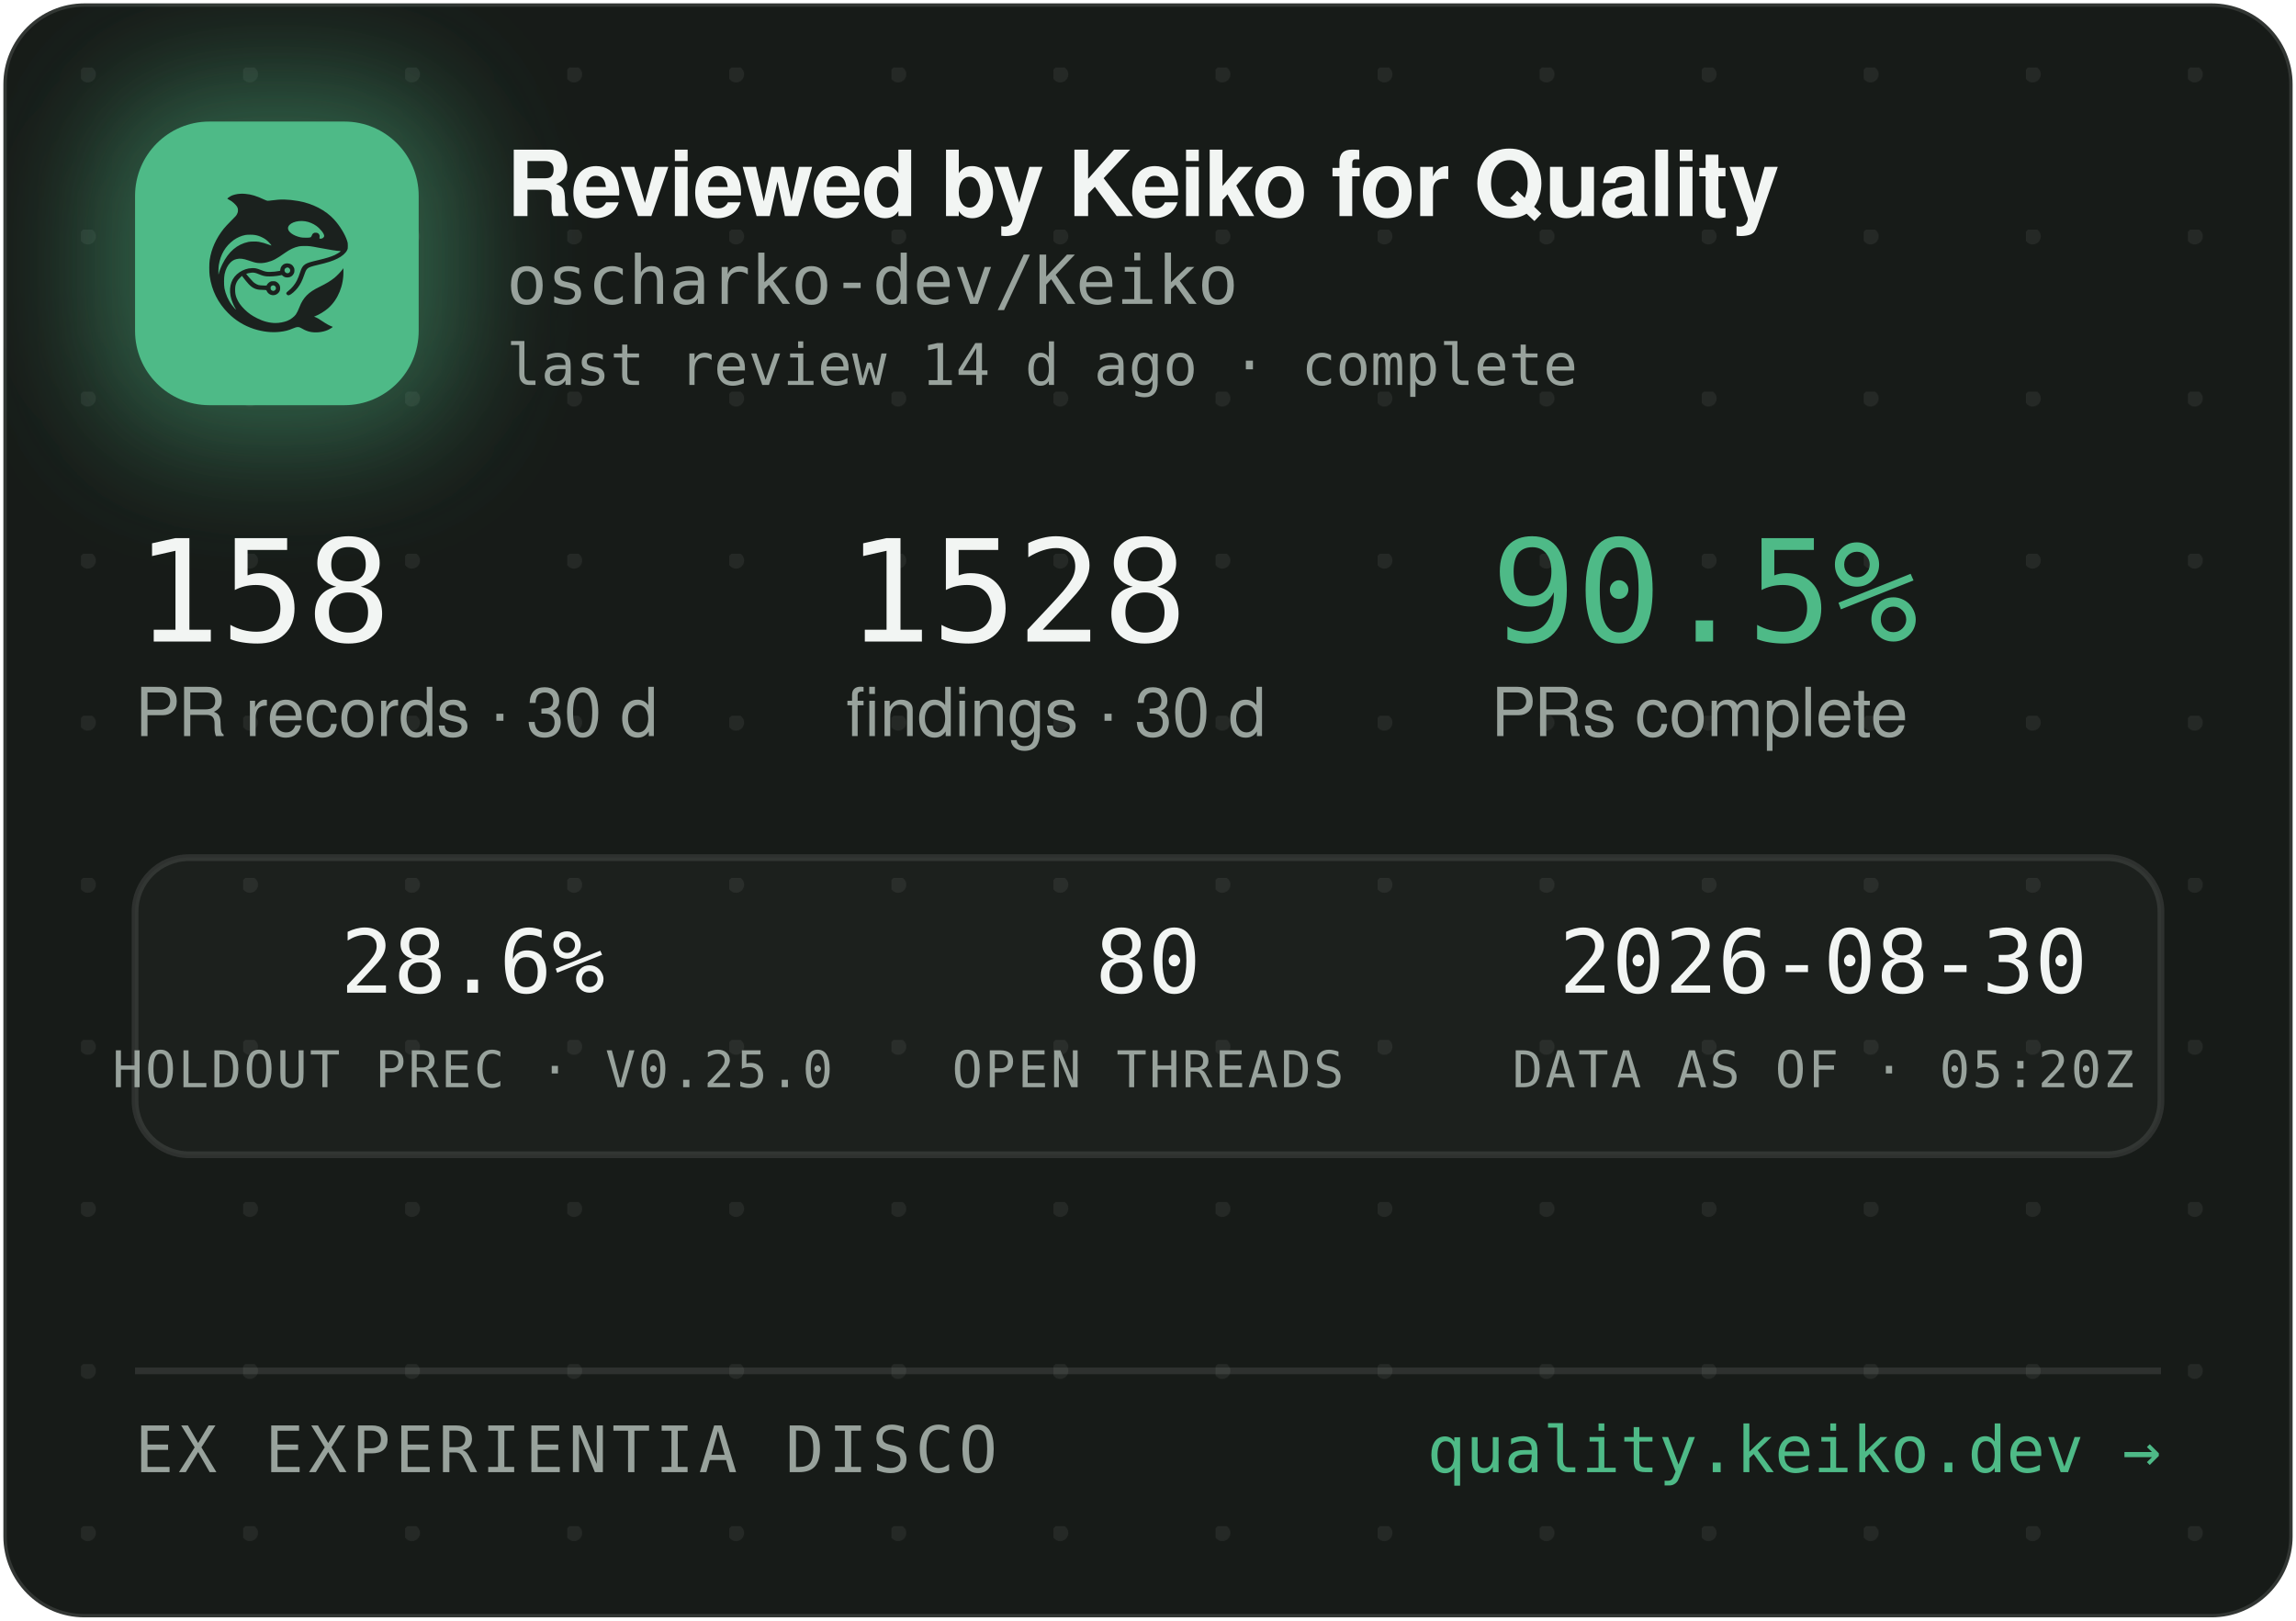
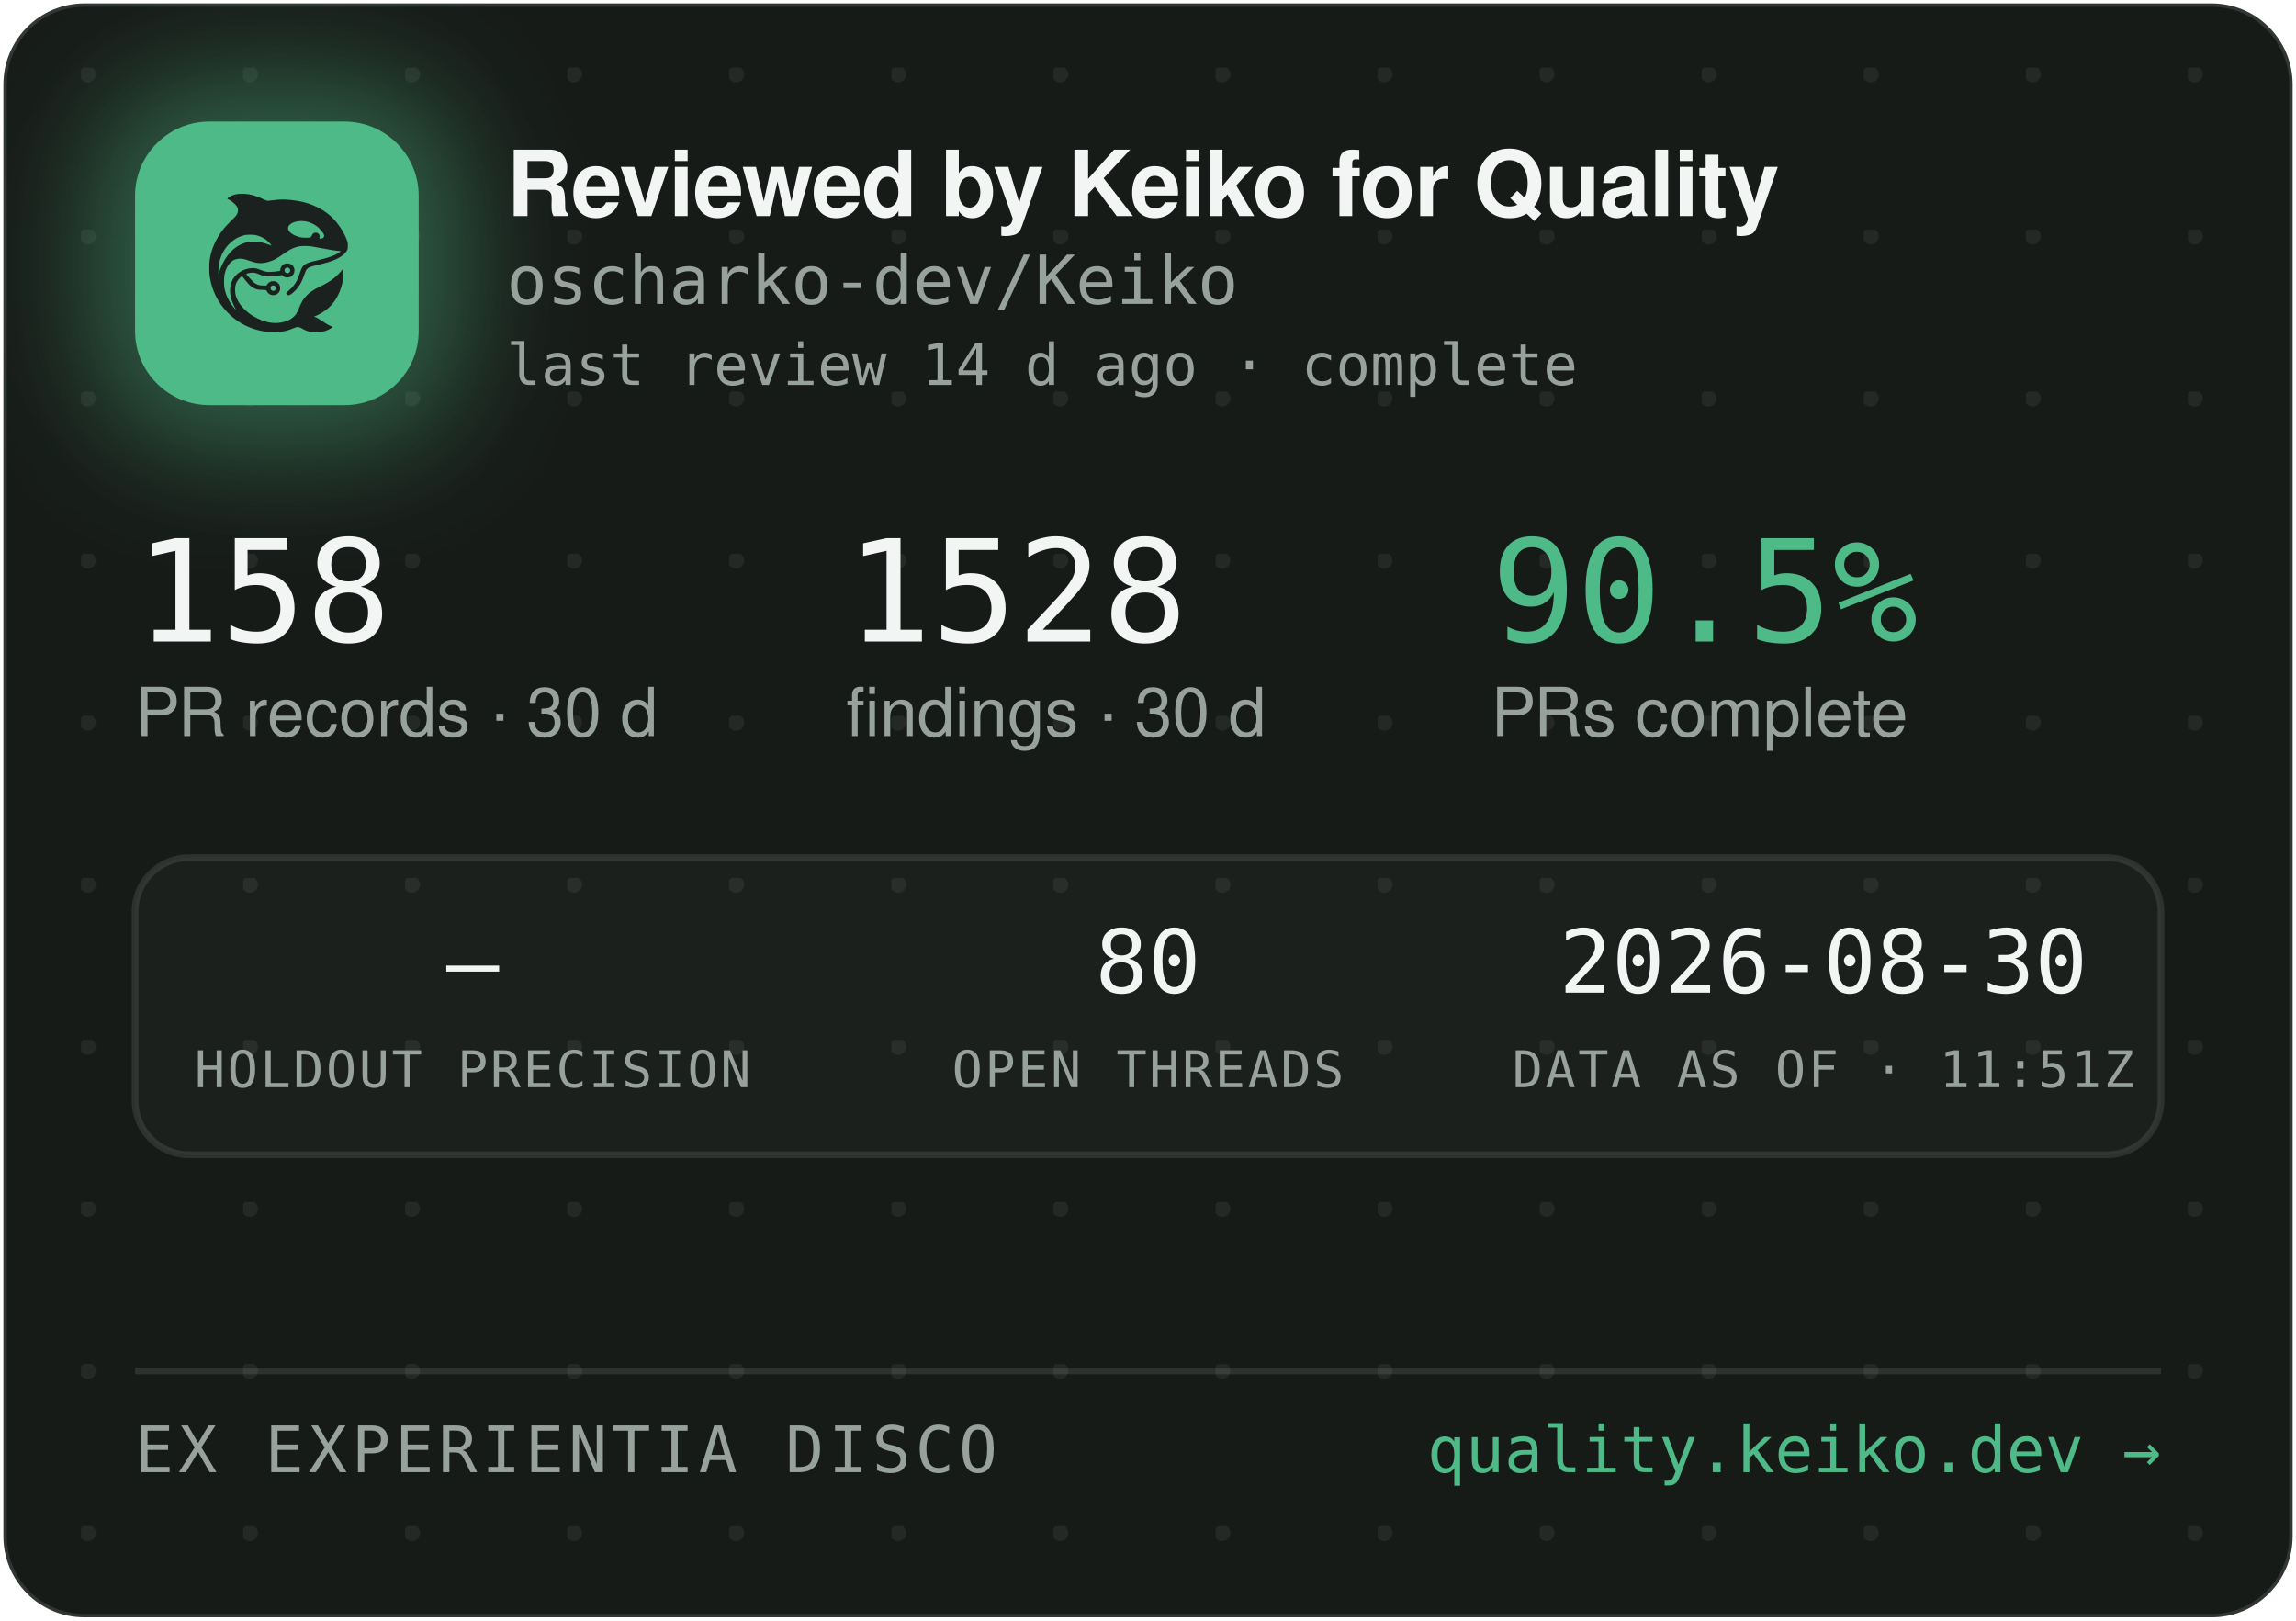
<svg xmlns="http://www.w3.org/2000/svg" width="340" height="240" viewBox="0 0 340 240" role="img" aria-label="Reviewed by Keiko for Quality — oscharko-dev/Keiko">
  <defs>
    <pattern id="dots" width="24" height="24" patternUnits="userSpaceOnUse" x="12" y="10">
      <circle cx="1" cy="1" r="1.2" fill="rgba(233,237,235,0.07)" />
    </pattern>
    <filter id="glow" x="-60%" y="-60%" width="220%" height="220%">
      <feGaussianBlur stdDeviation="9" />
    </filter>
    <clipPath id="card">
      <rect x="0.5" y="0.5" width="339" height="239" rx="12" />
    </clipPath>
  </defs>
  <rect x="0.5" y="0.5" width="339" height="239" rx="12" fill="#171B18" stroke="rgba(255,255,255,0.12)" />
  <rect x="0.5" y="0.5" width="339" height="239" rx="12" fill="url(#dots)" />
  <g clip-path="url(#card)">
    <rect x="14" y="12" width="54" height="54" rx="16" fill="rgba(78,186,135,0.45)" filter="url(#glow)" />
    <rect x="20" y="18" width="42" height="42" rx="11" fill="#4EBA87" />
    <g transform="translate(24,22) scale(0.03320312)">
      <g transform="translate(1024 0) scale(-1 1)">
        <g transform="translate(1024, 1024) scale(-0.1, -0.1)" fill="#1B211E" stroke="none">
          <path d="M3465 8223 c-144 -8 -314 -52 -408 -105 -69 -39 -146 -99 -146 -113 0 -5 30 -24 68 -42 146 -70 323 -229 377 -340 25 -49 29 -70 29 -138 -1 -72 -5 -88 -39 -160 -36 -75 -54 -95 -265 -305 -134 -132 -270 -279 -331 -355 -339 -425 -552 -896 -626 -1390 -25 -165 -25 -549 0 -720 92 -645 368 -1196 826 -1655 322 -324 710 -562 1145 -704 389 -126 793 -172 1155 -130 235 27 377 63 579 149 205 87 268 86 423 -7 102 -62 231 -115 335 -138 247 -56 562 -26 794 74 92 40 244 136 232 146 -4 3 -26 12 -48 19 -86 28 -246 116 -385 211 -162 112 -284 182 -357 207 l-48 17 40 15 c185 70 436 223 595 363 438 386 695 1014 678 1663 l-3 120 -50 -70 c-64 -90 -248 -280 -350 -362 -171 -136 -366 -255 -645 -391 -288 -140 -442 -243 -590 -391 -136 -137 -247 -316 -325 -526 -47 -127 -114 -262 -160 -326 -79 -107 -237 -224 -384 -283 -136 -55 -355 -96 -514 -96 -274 0 -548 71 -832 215 -242 123 -375 216 -553 389 -175 171 -287 332 -361 517 -44 114 -63 216 -63 359 0 152 17 233 74 350 35 70 59 102 136 179 l95 94 21 -29 c55 -75 219 -277 277 -338 171 -183 337 -256 582 -256 56 0 126 -3 155 -7 53 -6 54 -7 76 -57 30 -66 97 -128 172 -156 151 -57 318 11 395 160 33 62 34 193 3 261 -30 64 -88 125 -148 157 -44 23 -63 27 -141 27 -78 0 -97 -4 -140 -27 -58 -30 -131 -105 -141 -142 -6 -25 -8 -26 -93 -26 -47 0 -131 5 -186 10 -87 8 -111 15 -182 51 -45 22 -109 66 -143 96 -59 53 -326 361 -319 367 14 11 179 47 241 52 102 9 177 -7 318 -66 158 -66 243 -89 357 -99 157 -12 413 5 582 40 l93 19 44 -39 c59 -52 135 -75 228 -69 117 8 212 72 262 176 23 47 28 71 28 138 0 70 -4 89 -29 138 -55 110 -145 167 -270 174 -65 3 -91 0 -137 -18 -107 -40 -183 -140 -195 -257 l-6 -52 -51 -11 c-104 -23 -285 -41 -411 -42 -149 -1 -211 12 -402 88 -186 74 -256 88 -403 81 -193 -8 -377 -70 -546 -182 -342 -228 -485 -611 -399 -1064 30 -157 119 -388 209 -541 20 -35 35 -64 33 -66 -8 -8 -111 108 -190 214 -154 206 -278 489 -324 737 -28 154 -25 492 6 635 46 216 133 391 256 514 82 82 161 128 271 156 152 39 300 23 529 -57 217 -76 308 -101 410 -114 137 -17 284 -7 426 30 272 70 414 145 809 425 217 153 399 238 610 283 64 14 129 18 265 18 197 0 269 -9 615 -76 461 -89 843 -149 952 -149 41 0 41 0 23 -20 -28 -31 -169 -119 -254 -158 -167 -77 -388 -145 -716 -222 -399 -93 -508 -128 -608 -194 -102 -68 -160 -160 -217 -346 -35 -115 -102 -286 -149 -378 -85 -168 -227 -341 -377 -458 -105 -82 -115 -107 -69 -162 29 -34 65 -44 109 -29 86 29 261 181 371 322 126 162 201 309 295 581 61 176 90 232 145 283 62 57 163 93 470 165 439 104 640 169 863 278 206 100 368 240 434 375 32 67 33 71 33 198 -1 120 -3 138 -34 229 -98 294 -319 655 -573 936 -381 421 -968 723 -1618 834 -448 76 -767 83 -1169 25 -80 -12 -165 -19 -190 -17 -26 3 -90 26 -146 53 -343 162 -576 233 -842 255 -114 9 -141 10 -248 3z m2926 -1227 c164 -27 346 -102 485 -202 181 -129 354 -348 354 -448 0 -64 -75 -126 -154 -126 -60 0 -63 4 -52 70 8 50 7 65 -9 100 -29 64 -74 93 -151 98 -54 4 -70 1 -107 -21 -42 -25 -61 -52 -91 -129 -25 -64 -55 -73 -246 -73 -121 0 -187 5 -248 18 -318 70 -556 242 -556 402 0 218 388 374 775 311z m-2249 -611 c119 -21 208 -50 321 -106 114 -56 177 -100 266 -184 67 -63 157 -173 148 -181 -2 -3 -61 18 -130 45 -131 52 -298 100 -427 122 -113 20 -367 17 -470 -4 -502 -106 -885 -433 -1160 -992 -70 -142 -160 -379 -160 -424 0 -9 -5 -23 -11 -31 -13 -19 -5 316 10 410 80 482 295 846 661 1117 145 107 350 197 522 228 100 18 326 18 430 0z m1485 -1456 c95 -36 119 -159 42 -223 -78 -66 -209 -1 -209 104 0 60 33 100 99 121 36 10 36 10 68 -2z m-591 -822 c29 -26 37 -42 40 -77 6 -54 -9 -86 -55 -117 -41 -28 -70 -29 -119 -4 -44 22 -62 55 -62 112 0 51 13 75 53 99 50 31 101 26 143 -13z" />
        </g>
      </g>
    </g>
    <text x="75" y="32" font-family="-apple-system,'Segoe UI',Helvetica,Arial,sans-serif" font-size="13.5" font-weight="650" letter-spacing="-0.14" fill="#F2F5F3">Reviewed by Keiko for Quality</text>
    <text x="75" y="45" font-family="'JetBrains Mono',SFMono-Regular,Consolas,Menlo,monospace" font-size="10" fill="#98A29C">oscharko-dev/Keiko</text>
    <text x="75" y="57" font-family="'JetBrains Mono',SFMono-Regular,Consolas,Menlo,monospace" font-size="8.5" fill="#98A29C">last review 14 d ago · complete</text>
    <text x="20" y="95" font-family="'JetBrains Mono',SFMono-Regular,Consolas,Menlo,monospace" font-size="21" fill="#F2F5F3">158</text>
    <text x="20" y="109" font-family="-apple-system,'Segoe UI',Helvetica,Arial,sans-serif" font-size="10" fill="#98A29C">PR records · 30 d</text>
    <text x="125.3" y="95" font-family="'JetBrains Mono',SFMono-Regular,Consolas,Menlo,monospace" font-size="21" fill="#F2F5F3">1528</text>
    <text x="125.3" y="109" font-family="-apple-system,'Segoe UI',Helvetica,Arial,sans-serif" font-size="10" fill="#98A29C">findings · 30 d</text>
    <text x="220.8" y="95" font-family="'JetBrains Mono',SFMono-Regular,Consolas,Menlo,monospace" font-size="21" fill="#4EBA87">90.5%</text>
    <text x="220.8" y="109" font-family="-apple-system,'Segoe UI',Helvetica,Arial,sans-serif" font-size="10" fill="#98A29C">PRs complete</text>
    <rect x="20" y="127" width="300" height="44" rx="8" fill="rgba(255,255,255,0.025)" stroke="rgba(255,255,255,0.1)" />
-     <text x="70" y="147" text-anchor="middle" font-family="'JetBrains Mono',SFMono-Regular,Consolas,Menlo,monospace" font-size="13" fill="#F2F5F3">28.6%</text>
-     <text x="70" y="161" text-anchor="middle" font-family="'JetBrains Mono',SFMono-Regular,Consolas,Menlo,monospace" font-size="7.5" letter-spacing="0.35" fill="#98A29C">HOLDOUT PREC · V0.25.0</text>
+     <text x="70" y="147" text-anchor="middle" font-family="'JetBrains Mono',SFMono-Regular,Consolas,Menlo,monospace" font-size="13" fill="#F2F5F3">—</text>
+     <text x="70" y="161" text-anchor="middle" font-family="'JetBrains Mono',SFMono-Regular,Consolas,Menlo,monospace" font-size="7.5" letter-spacing="0.35" fill="#98A29C">HOLDOUT PRECISION</text>
    <text x="170" y="147" text-anchor="middle" font-family="'JetBrains Mono',SFMono-Regular,Consolas,Menlo,monospace" font-size="13" fill="#F2F5F3">80</text>
    <text x="170" y="161" text-anchor="middle" font-family="'JetBrains Mono',SFMono-Regular,Consolas,Menlo,monospace" font-size="7.5" letter-spacing="0.35" fill="#98A29C">OPEN THREADS</text>
    <text x="270" y="147" text-anchor="middle" font-family="'JetBrains Mono',SFMono-Regular,Consolas,Menlo,monospace" font-size="13" fill="#F2F5F3">2026-08-30</text>
-     <text x="270" y="161" text-anchor="middle" font-family="'JetBrains Mono',SFMono-Regular,Consolas,Menlo,monospace" font-size="7.5" letter-spacing="0.35" fill="#98A29C">DATA AS OF · 05:20Z</text>
+     <text x="270" y="161" text-anchor="middle" font-family="'JetBrains Mono',SFMono-Regular,Consolas,Menlo,monospace" font-size="7.5" letter-spacing="0.35" fill="#98A29C">DATA AS OF · 11:51Z</text>
    <line x1="20" y1="203" x2="320" y2="203" stroke="rgba(255,255,255,0.1)" />
    <text x="20" y="218" font-family="'JetBrains Mono',SFMono-Regular,Consolas,Menlo,monospace" font-size="9.5" letter-spacing="0.7" fill="#98A29C">EX EXPERIENTIA DISCO</text>
    <text x="320" y="218" text-anchor="end" font-family="'JetBrains Mono',SFMono-Regular,Consolas,Menlo,monospace" font-size="9.5" fill="#4EBA87">quality.keiko.dev →</text>
  </g>
</svg>
